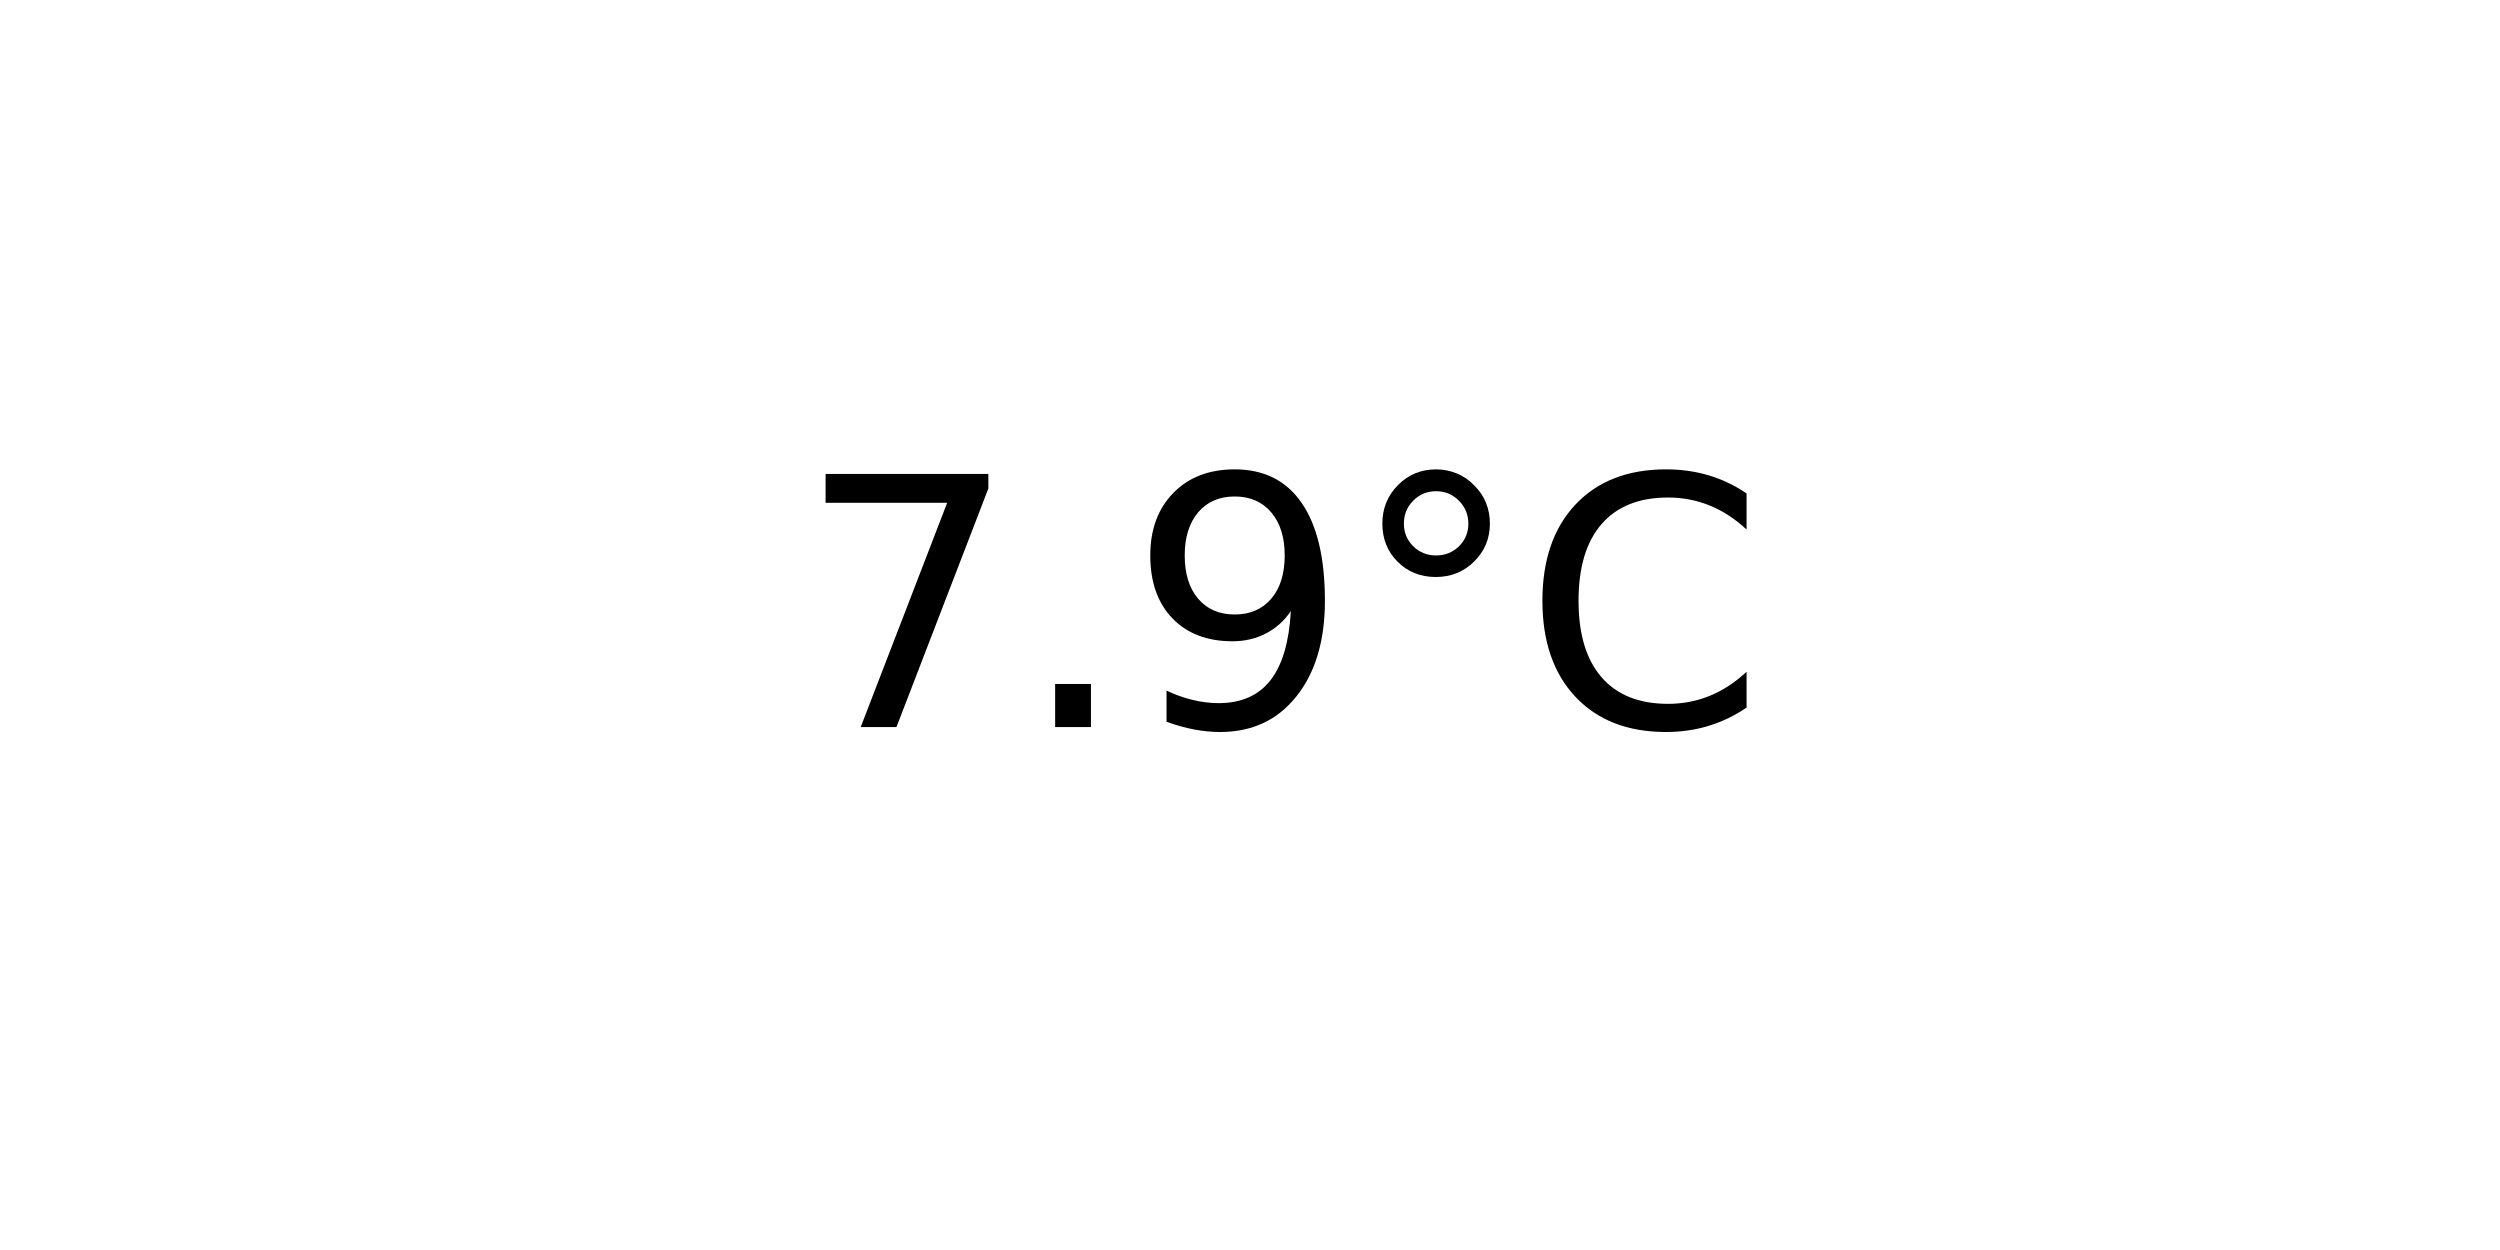
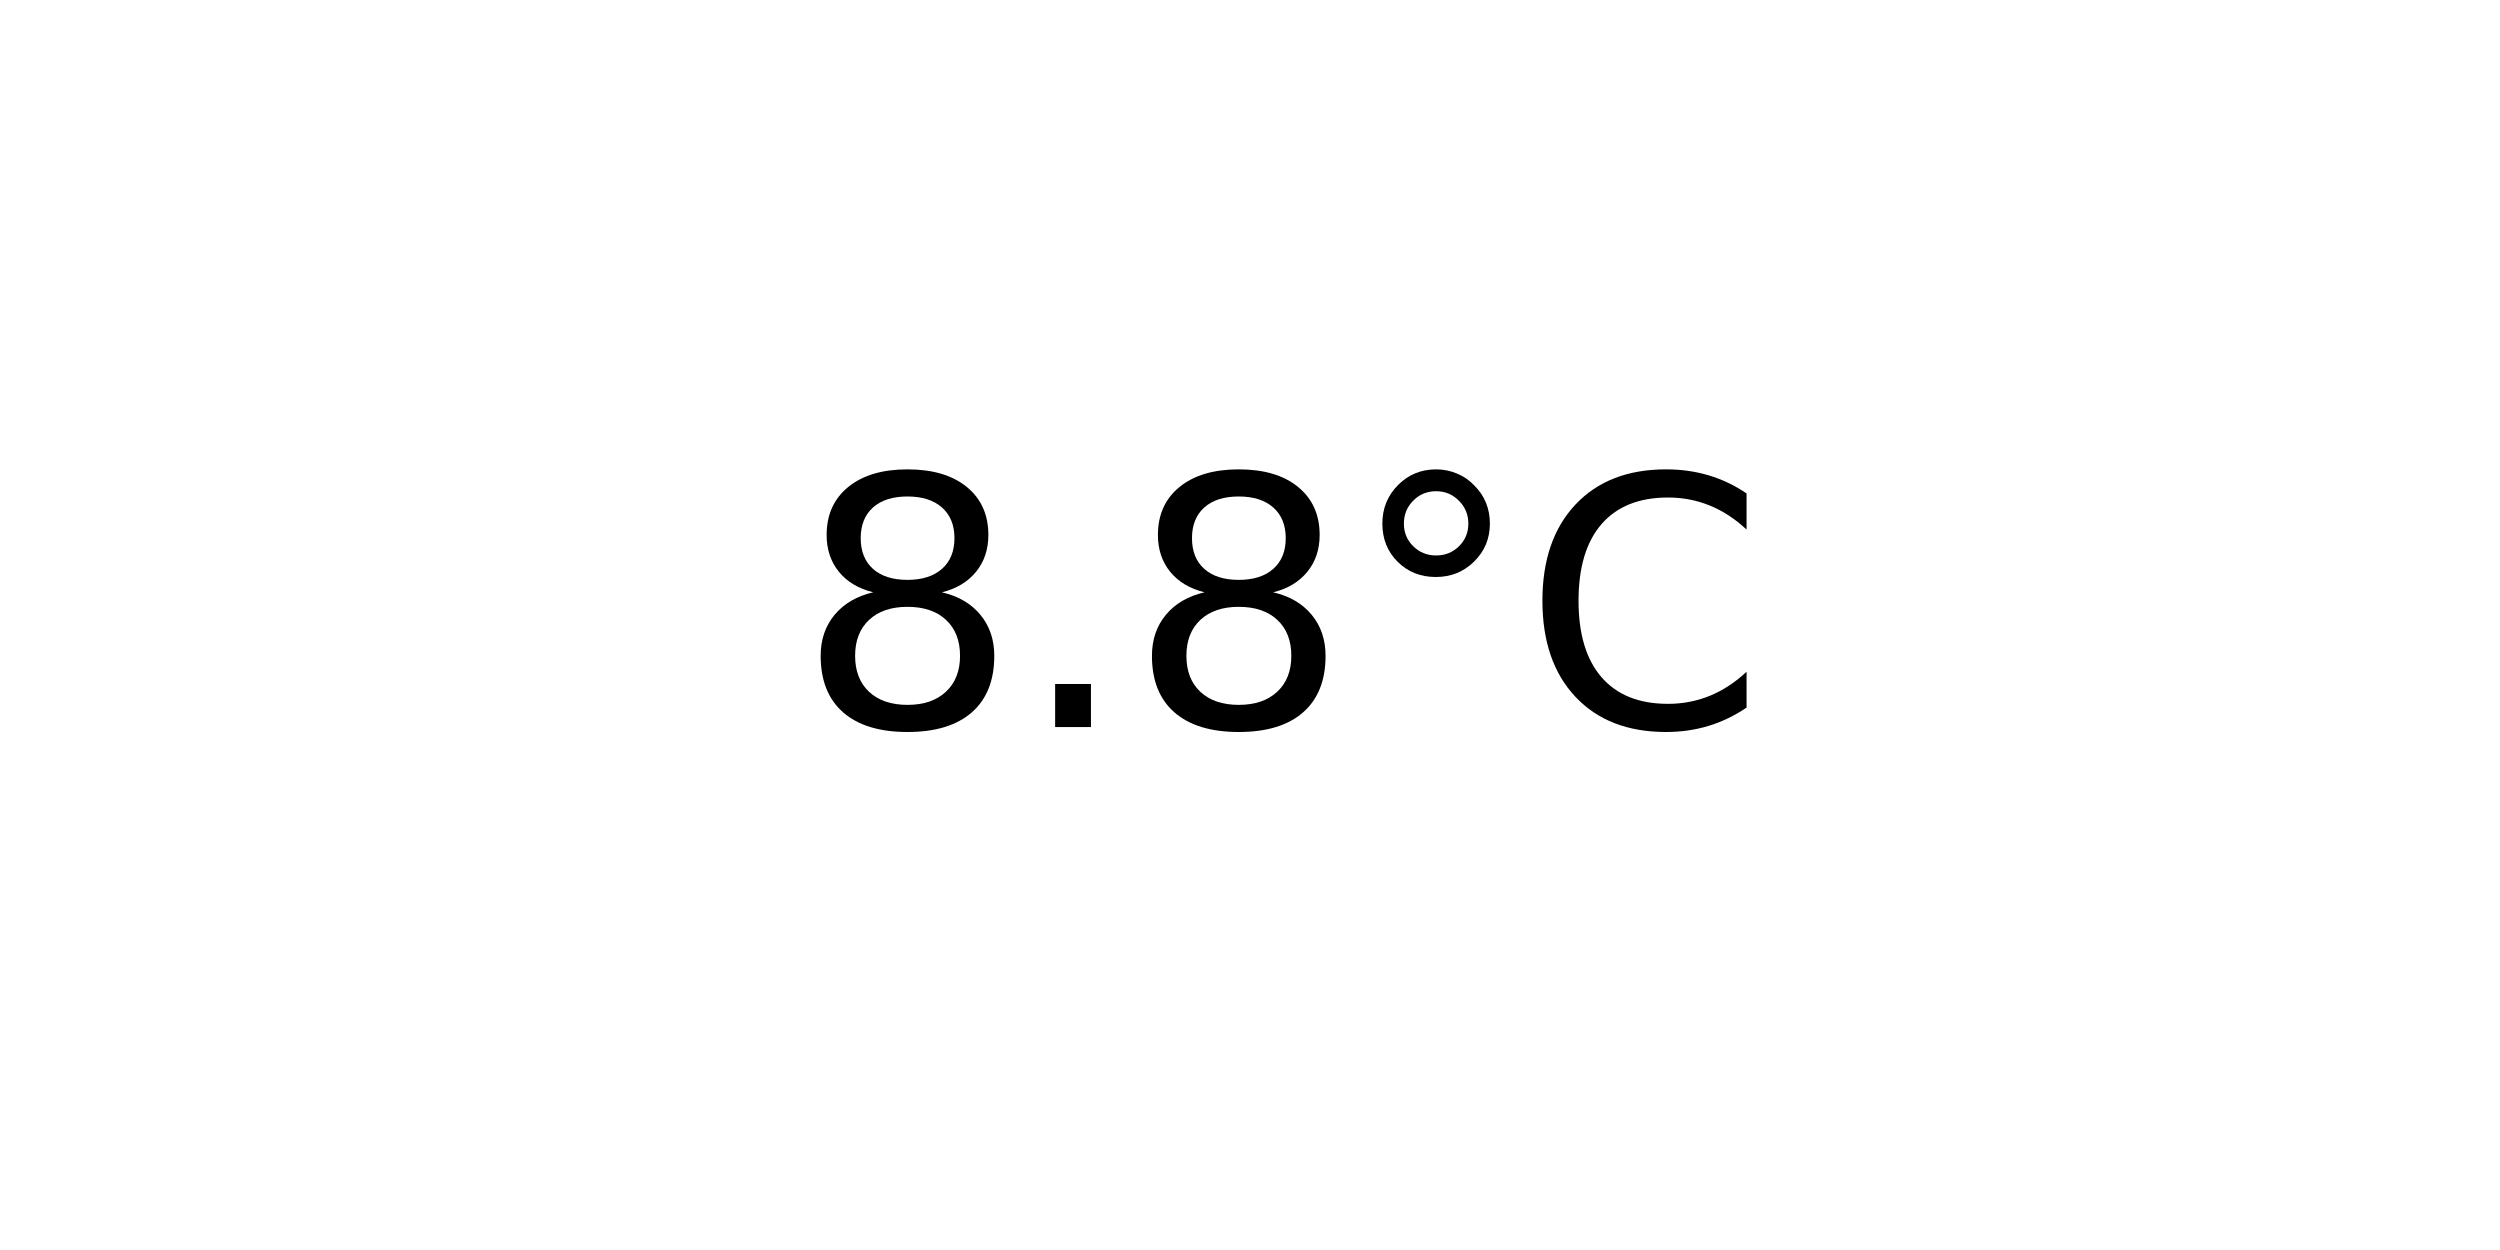
<svg xmlns="http://www.w3.org/2000/svg" xmlns:xlink="http://www.w3.org/1999/xlink" width="72pt" height="36pt" viewBox="0 0 72 36" version="1.1">
  <defs>
    <style type="text/css">*{stroke-linejoin: round; stroke-linecap: butt}</style>
  </defs>
  <g id="figure_1">
    <g id="axes_1">
      <g id="text_1">
        <g transform="translate(22.95703 20.93937) scale(0.1 -0.1)">
          <defs>
-             <path id="DejaVuSans-37" d="M 525 4666  L 3525 4666  L 3525 4397  L 1831 0  L 1172 0  L 2766 4134  L 525 4134  L 525 4666  z " transform="scale(0.015625)" />
+             <path id="DejaVuSans-38" d="M 2034 2216  Q 1584 2216 1326 1975  Q 1069 1734 1069 1313  Q 1069 891 1326 650  Q 1584 409 2034 409  Q 2484 409 2743 651  Q 3003 894 3003 1313  Q 3003 1734 2745 1975  Q 2488 2216 2034 2216  z M 1403 2484  Q 997 2584 770 2862  Q 544 3141 544 3541  Q 544 4100 942 4425  Q 1341 4750 2034 4750  Q 2731 4750 3128 4425  Q 3525 4100 3525 3541  Q 3525 3141 3298 2862  Q 3072 2584 2669 2484  Q 3125 2378 3379 2068  Q 3634 1759 3634 1313  Q 3634 634 3220 271  Q 2806 -91 2034 -91  Q 1263 -91 848 271  Q 434 634 434 1313  Q 434 1759 690 2068  Q 947 2378 1403 2484  z M 1172 3481  Q 1172 3119 1398 2916  Q 1625 2713 2034 2713  Q 2441 2713 2670 2916  Q 2900 3119 2900 3481  Q 2900 3844 2670 4047  Q 2441 4250 2034 4250  Q 1625 4250 1398 4047  Q 1172 3844 1172 3481  z " transform="scale(0.015625)" />
            <path id="DejaVuSans-2e" d="M 684 794  L 1344 794  L 1344 0  L 684 0  L 684 794  z " transform="scale(0.015625)" />
-             <path id="DejaVuSans-39" d="M 703 97  L 703 672  Q 941 559 1184 500  Q 1428 441 1663 441  Q 2288 441 2617 861  Q 2947 1281 2994 2138  Q 2813 1869 2534 1725  Q 2256 1581 1919 1581  Q 1219 1581 811 2004  Q 403 2428 403 3163  Q 403 3881 828 4315  Q 1253 4750 1959 4750  Q 2769 4750 3195 4129  Q 3622 3509 3622 2328  Q 3622 1225 3098 567  Q 2575 -91 1691 -91  Q 1453 -91 1209 -44  Q 966 3 703 97  z M 1959 2075  Q 2384 2075 2632 2365  Q 2881 2656 2881 3163  Q 2881 3666 2632 3958  Q 2384 4250 1959 4250  Q 1534 4250 1286 3958  Q 1038 3666 1038 3163  Q 1038 2656 1286 2365  Q 1534 2075 1959 2075  z " transform="scale(0.015625)" />
            <path id="DejaVuSans-b0" d="M 1600 4347  Q 1350 4347 1178 4173  Q 1006 4000 1006 3750  Q 1006 3503 1178 3333  Q 1350 3163 1600 3163  Q 1850 3163 2022 3333  Q 2194 3503 2194 3750  Q 2194 3997 2020 4172  Q 1847 4347 1600 4347  z M 1600 4750  Q 1800 4750 1984 4673  Q 2169 4597 2303 4453  Q 2447 4313 2519 4134  Q 2591 3956 2591 3750  Q 2591 3338 2302 3052  Q 2013 2766 1594 2766  Q 1172 2766 890 3047  Q 609 3328 609 3750  Q 609 4169 896 4459  Q 1184 4750 1600 4750  z " transform="scale(0.015625)" />
            <path id="DejaVuSans-43" d="M 4122 4306  L 4122 3641  Q 3803 3938 3442 4084  Q 3081 4231 2675 4231  Q 1875 4231 1450 3742  Q 1025 3253 1025 2328  Q 1025 1406 1450 917  Q 1875 428 2675 428  Q 3081 428 3442 575  Q 3803 722 4122 1019  L 4122 359  Q 3791 134 3420 21  Q 3050 -91 2638 -91  Q 1578 -91 968 557  Q 359 1206 359 2328  Q 359 3453 968 4101  Q 1578 4750 2638 4750  Q 3056 4750 3426 4639  Q 3797 4528 4122 4306  z " transform="scale(0.015625)" />
          </defs>
-           <use xlink:href="#DejaVuSans-37" />
+           <use xlink:href="#DejaVuSans-38" />
          <use xlink:href="#DejaVuSans-2e" x="63.623" />
-           <use xlink:href="#DejaVuSans-39" x="95.41" />
+           <use xlink:href="#DejaVuSans-38" x="95.41" />
          <use xlink:href="#DejaVuSans-b0" x="159.033" />
          <use xlink:href="#DejaVuSans-43" x="209.033" />
        </g>
      </g>
    </g>
  </g>
</svg>
